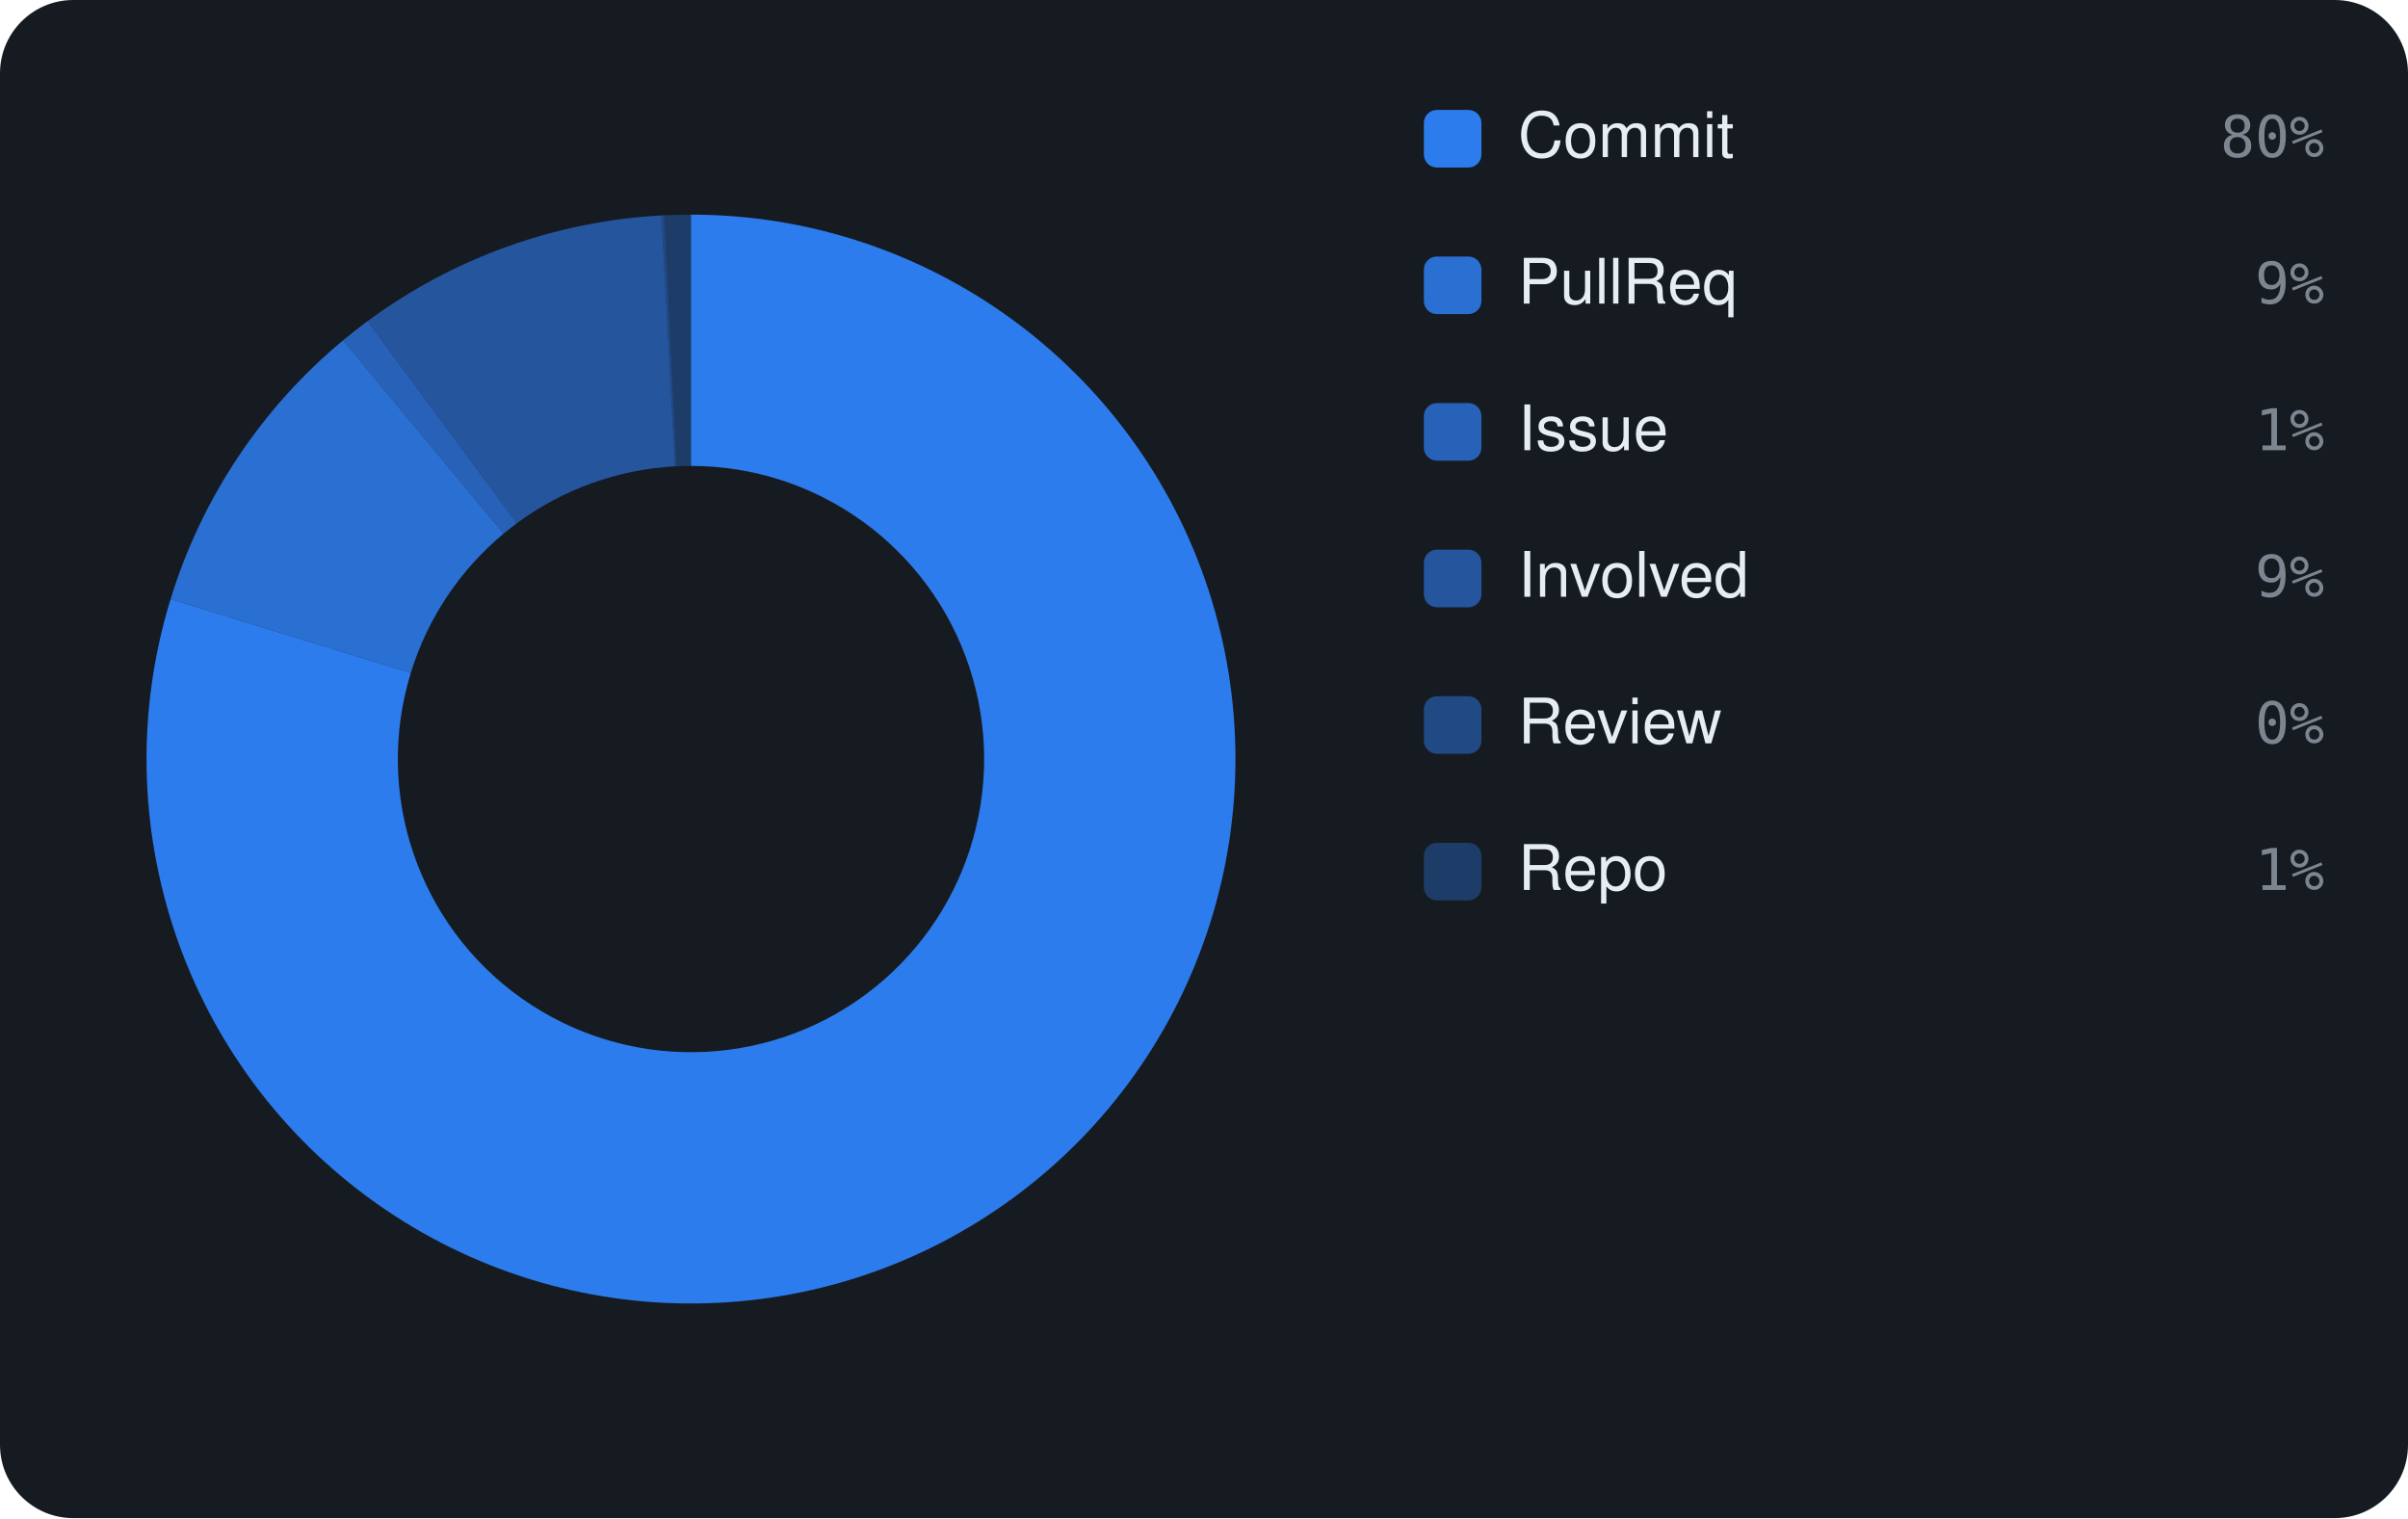
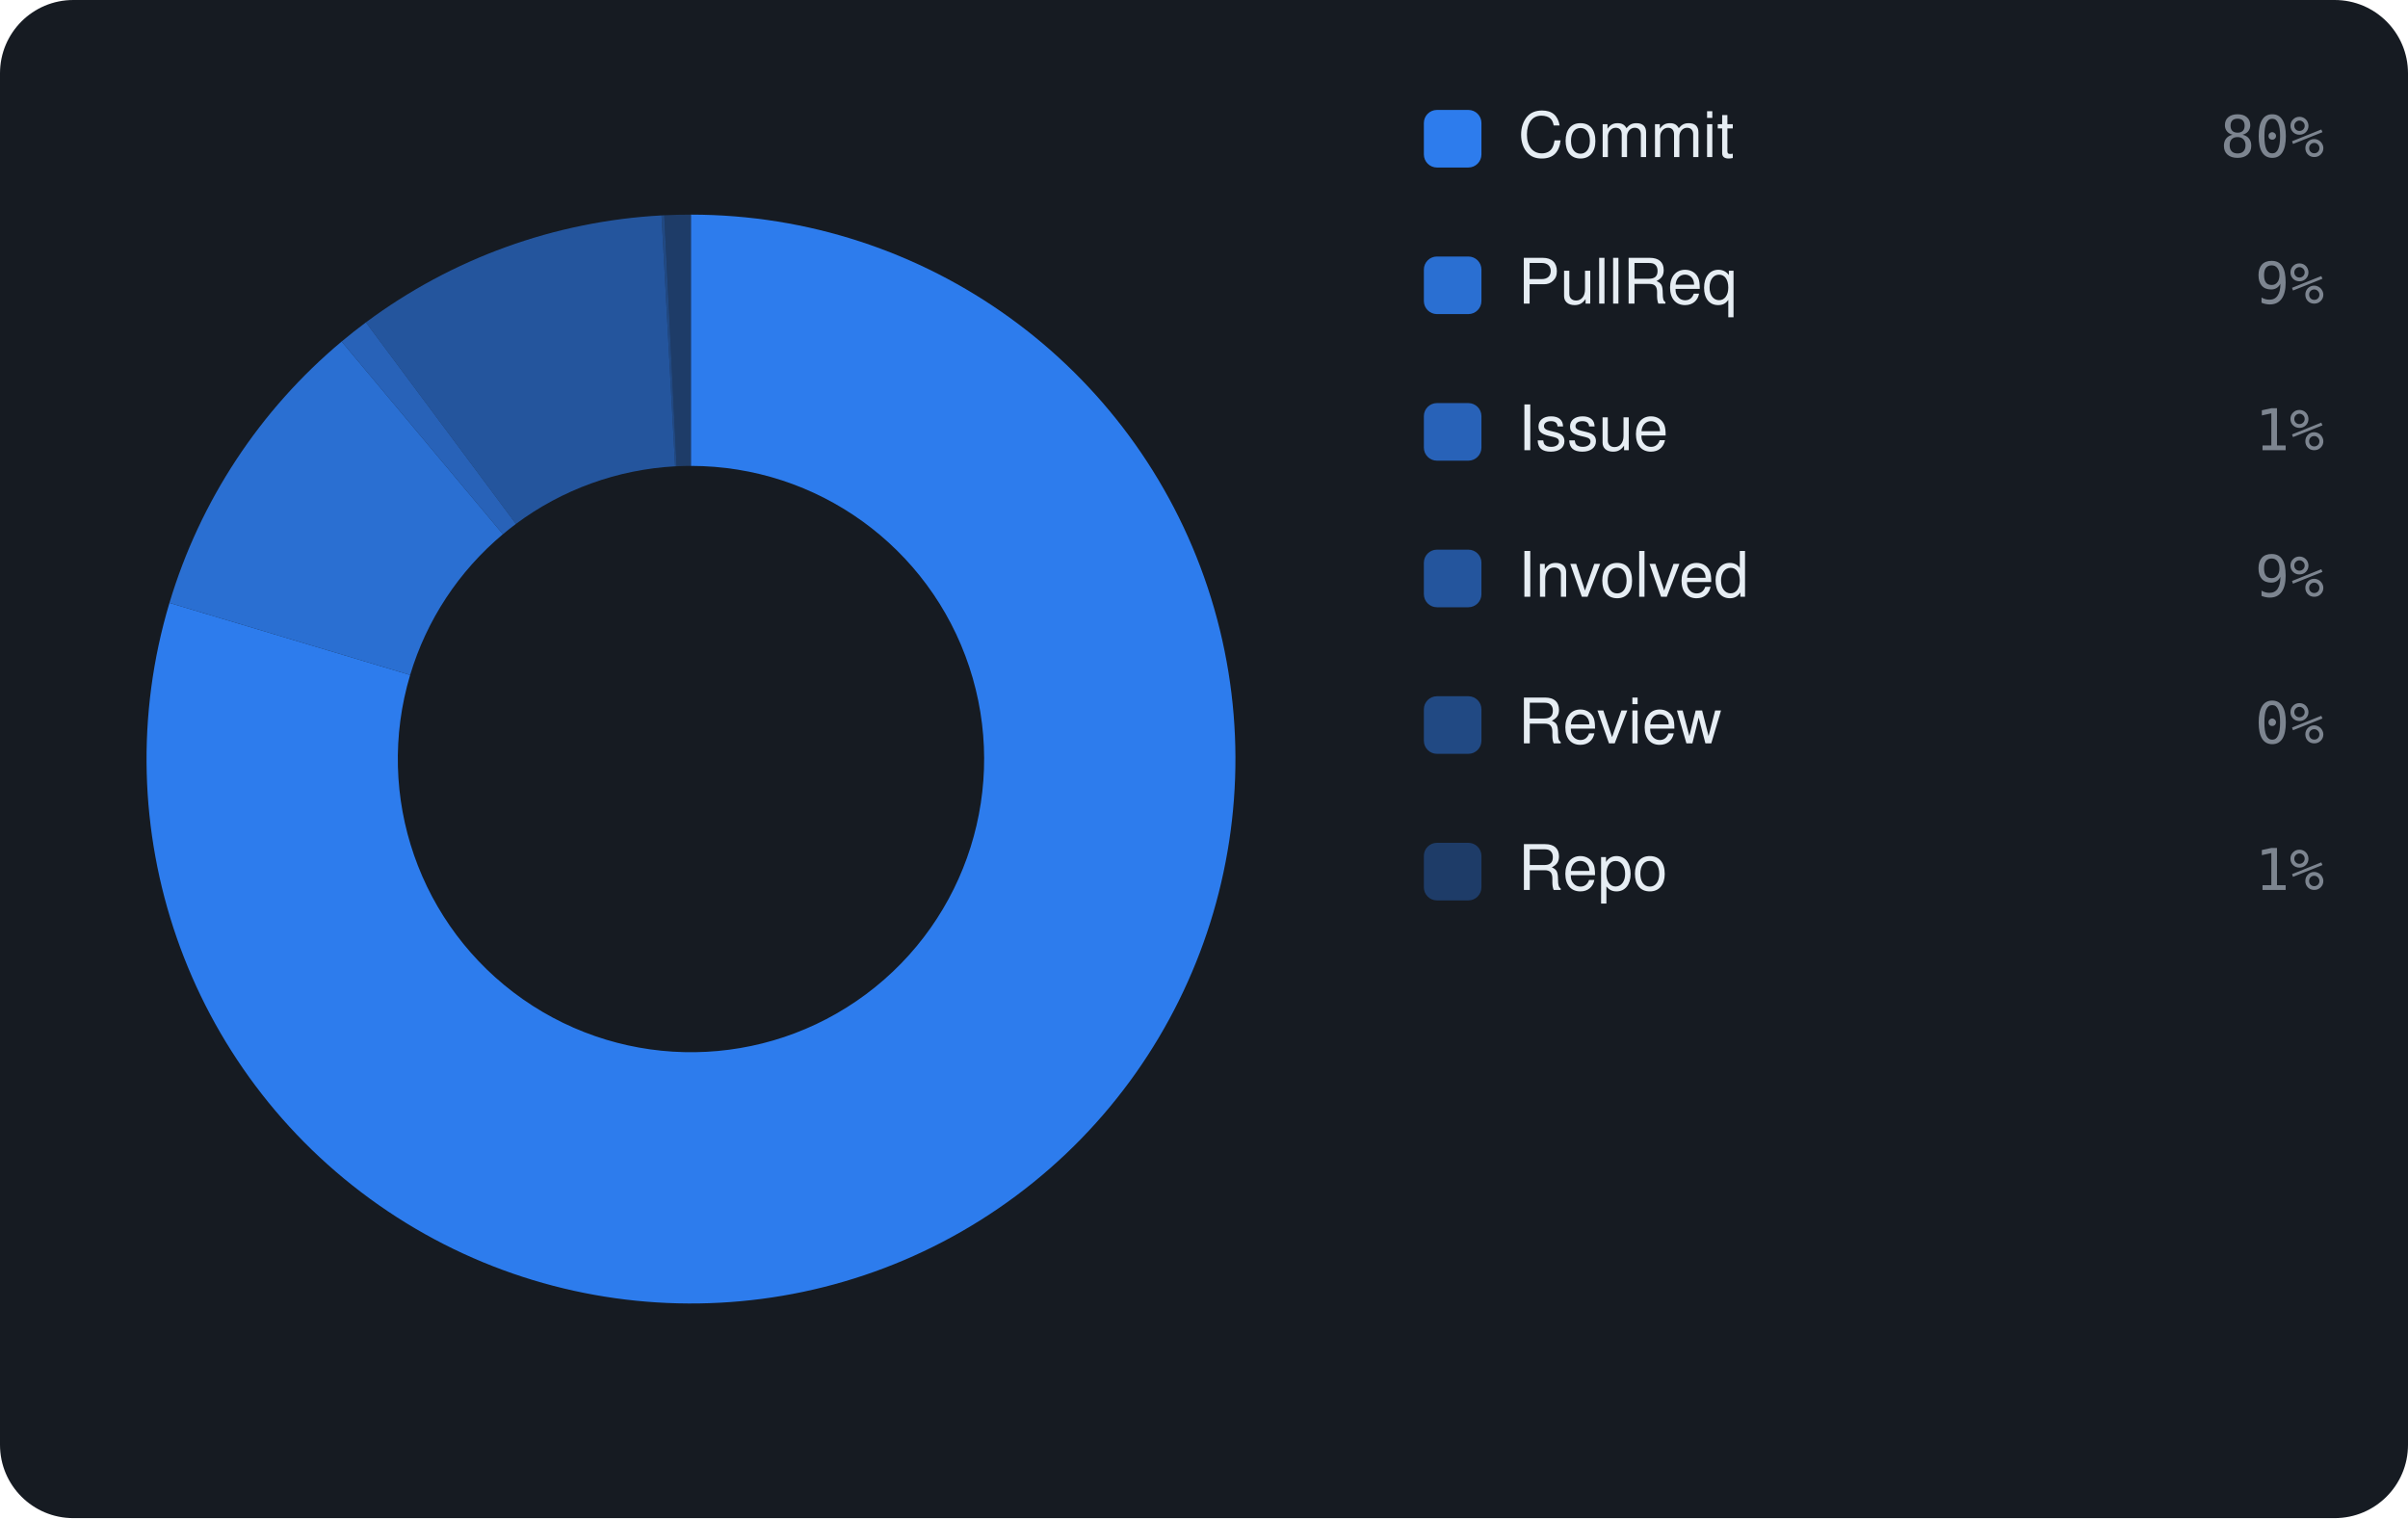
<svg xmlns="http://www.w3.org/2000/svg" viewBox="0 0 460 290" width="460" height="290" font-family="-apple-system,BlinkMacSystemFont,'Segoe UI',Helvetica,Arial,sans-serif">
  <rect width="460" height="290" rx="14" fill="#161b22" />
-   <path d="M132.00 41.00 A104 104 0 1 1 32.59 114.45 L78.47 128.55 A56 56 0 1 0 132.00 89.00 Z" fill="rgba(47,129,247,0.95)" />
-   <path d="M32.59 114.45 A104 104 0 0 1 65.54 65.01 L96.21 101.93 A56 56 0 0 0 78.47 128.55 Z" fill="rgba(47,129,247,0.826)" />
-   <path d="M65.54 65.01 A104 104 0 0 1 70.20 61.36 L98.72 99.96 A56 56 0 0 0 96.21 101.93 Z" fill="rgba(47,129,247,0.702)" />
-   <path d="M70.20 61.36 A104 104 0 0 1 126.35 41.15 L128.96 89.08 A56 56 0 0 0 98.72 99.96 Z" fill="rgba(47,129,247,0.578)" />
-   <path d="M126.35 41.15 A104 104 0 0 1 126.89 41.13 L129.25 89.07 A56 56 0 0 0 128.96 89.08 Z" fill="rgba(47,129,247,0.454)" />
-   <path d="M126.89 41.13 A104 104 0 0 1 132.00 41.00 L132.00 89.00 A56 56 0 0 0 129.25 89.07 Z" fill="rgba(47,129,247,0.33)" />
+   <path d="M132.00 41.00 A104 104 0 1 1 32.37 115.17 L78.35 128.94 A56 56 0 1 0 132.00 89.00 Z" fill="rgba(47,129,247,0.95)" />
+   <path d="M32.37 115.17 A104 104 0 0 1 65.26 65.24 L96.07 102.05 A56 56 0 0 0 78.35 128.94 Z" fill="rgba(47,129,247,0.826)" />
+   <path d="M65.26 65.24 A104 104 0 0 1 69.90 61.58 L98.56 100.08 A56 56 0 0 0 96.07 102.05 Z" fill="rgba(47,129,247,0.702)" />
+   <path d="M69.90 61.58 A104 104 0 0 1 126.37 41.15 L128.97 89.08 A56 56 0 0 0 98.56 100.08 Z" fill="rgba(47,129,247,0.578)" />
+   <path d="M126.37 41.15 A104 104 0 0 1 126.90 41.12 L129.26 89.07 A56 56 0 0 0 128.97 89.08 Z" fill="rgba(47,129,247,0.454)" />
+   <path d="M126.90 41.12 A104 104 0 0 1 132.00 41.00 L132.00 89.00 A56 56 0 0 0 129.26 89.07 Z" fill="rgba(47,129,247,0.33)" />
  <rect x="272" y="21" width="11" height="11" rx="2.5" fill="rgba(47,129,247,0.95)" />
  <text x="290" y="30" font-size="12" fill="#e6edf3">Commit</text>
  <text x="444" y="30" text-anchor="end" font-size="11" font-family="monospace" fill="#7d8590">80%</text>
  <rect x="272" y="49" width="11" height="11" rx="2.5" fill="rgba(47,129,247,0.826)" />
  <text x="290" y="58" font-size="12" fill="#e6edf3">PullReq</text>
  <text x="444" y="58" text-anchor="end" font-size="11" font-family="monospace" fill="#7d8590">9%</text>
  <rect x="272" y="77" width="11" height="11" rx="2.5" fill="rgba(47,129,247,0.702)" />
  <text x="290" y="86" font-size="12" fill="#e6edf3">Issue</text>
  <text x="444" y="86" text-anchor="end" font-size="11" font-family="monospace" fill="#7d8590">1%</text>
  <rect x="272" y="105" width="11" height="11" rx="2.5" fill="rgba(47,129,247,0.578)" />
  <text x="290" y="114" font-size="12" fill="#e6edf3">Involved</text>
  <text x="444" y="114" text-anchor="end" font-size="11" font-family="monospace" fill="#7d8590">9%</text>
  <rect x="272" y="133" width="11" height="11" rx="2.5" fill="rgba(47,129,247,0.454)" />
  <text x="290" y="142" font-size="12" fill="#e6edf3">Review</text>
  <text x="444" y="142" text-anchor="end" font-size="11" font-family="monospace" fill="#7d8590">0%</text>
  <rect x="272" y="161" width="11" height="11" rx="2.5" fill="rgba(47,129,247,0.33)" />
  <text x="290" y="170" font-size="12" fill="#e6edf3">Repo</text>
  <text x="444" y="170" text-anchor="end" font-size="11" font-family="monospace" fill="#7d8590">1%</text>
</svg>
